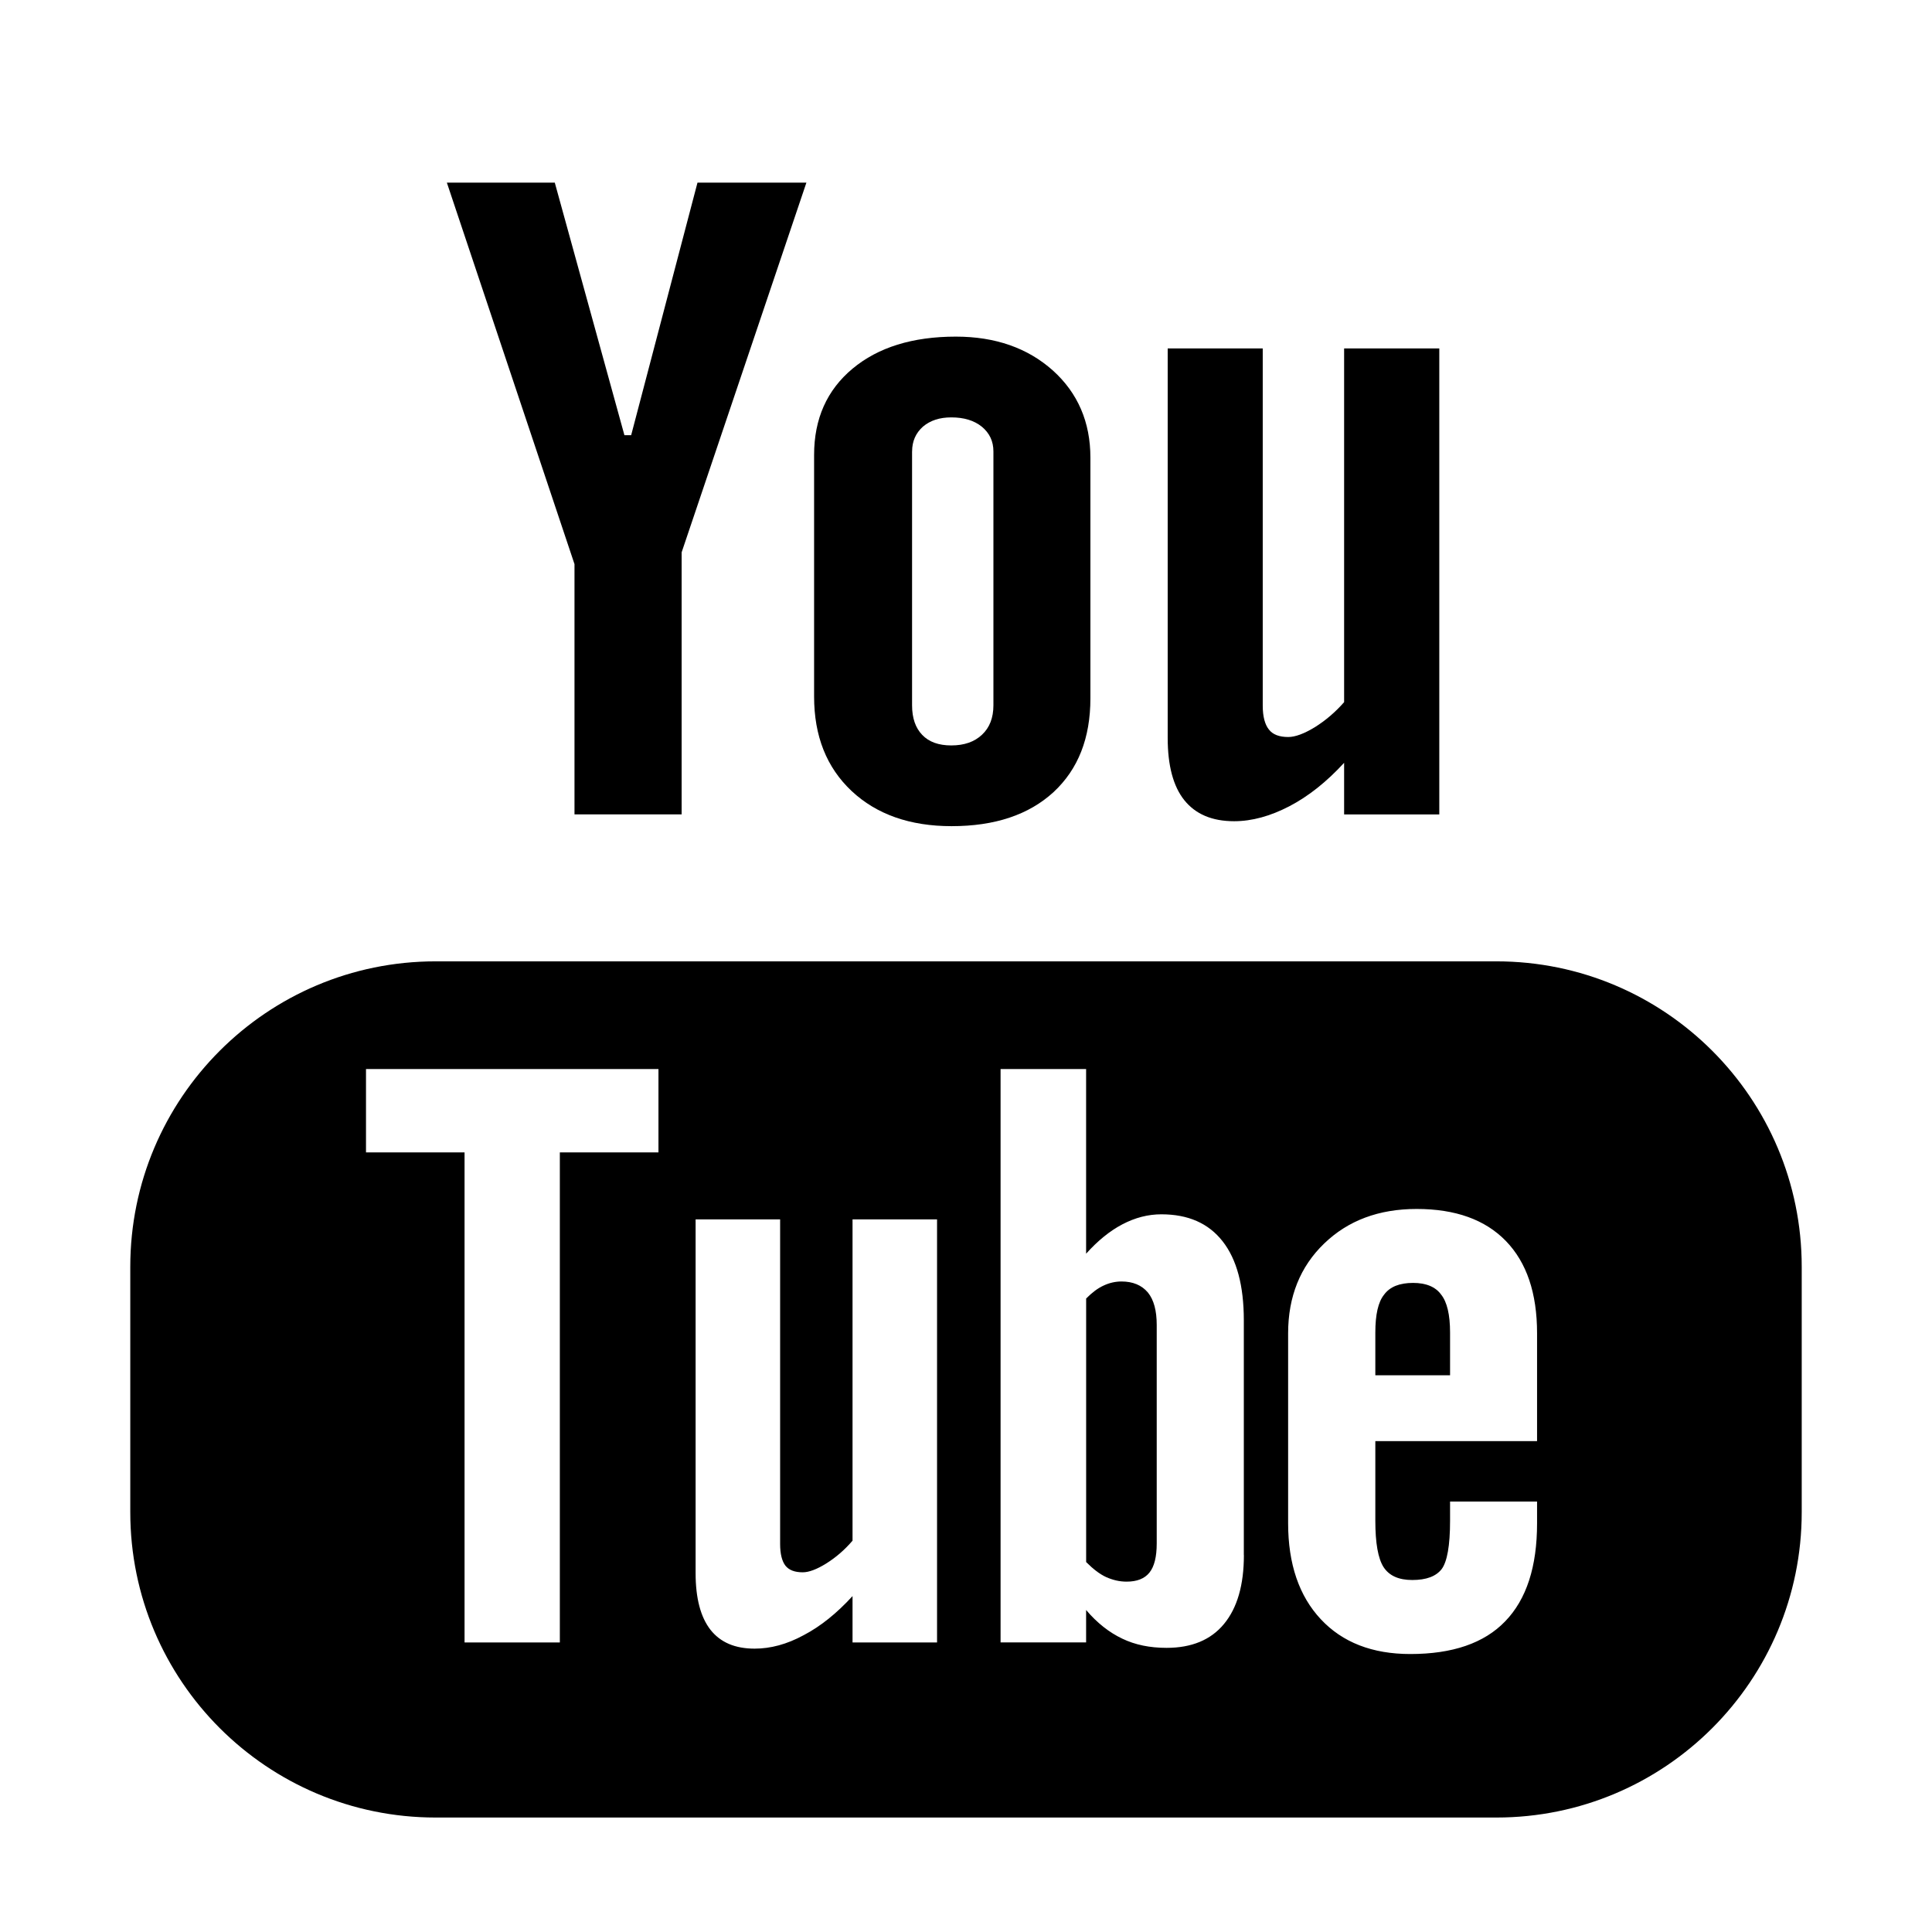
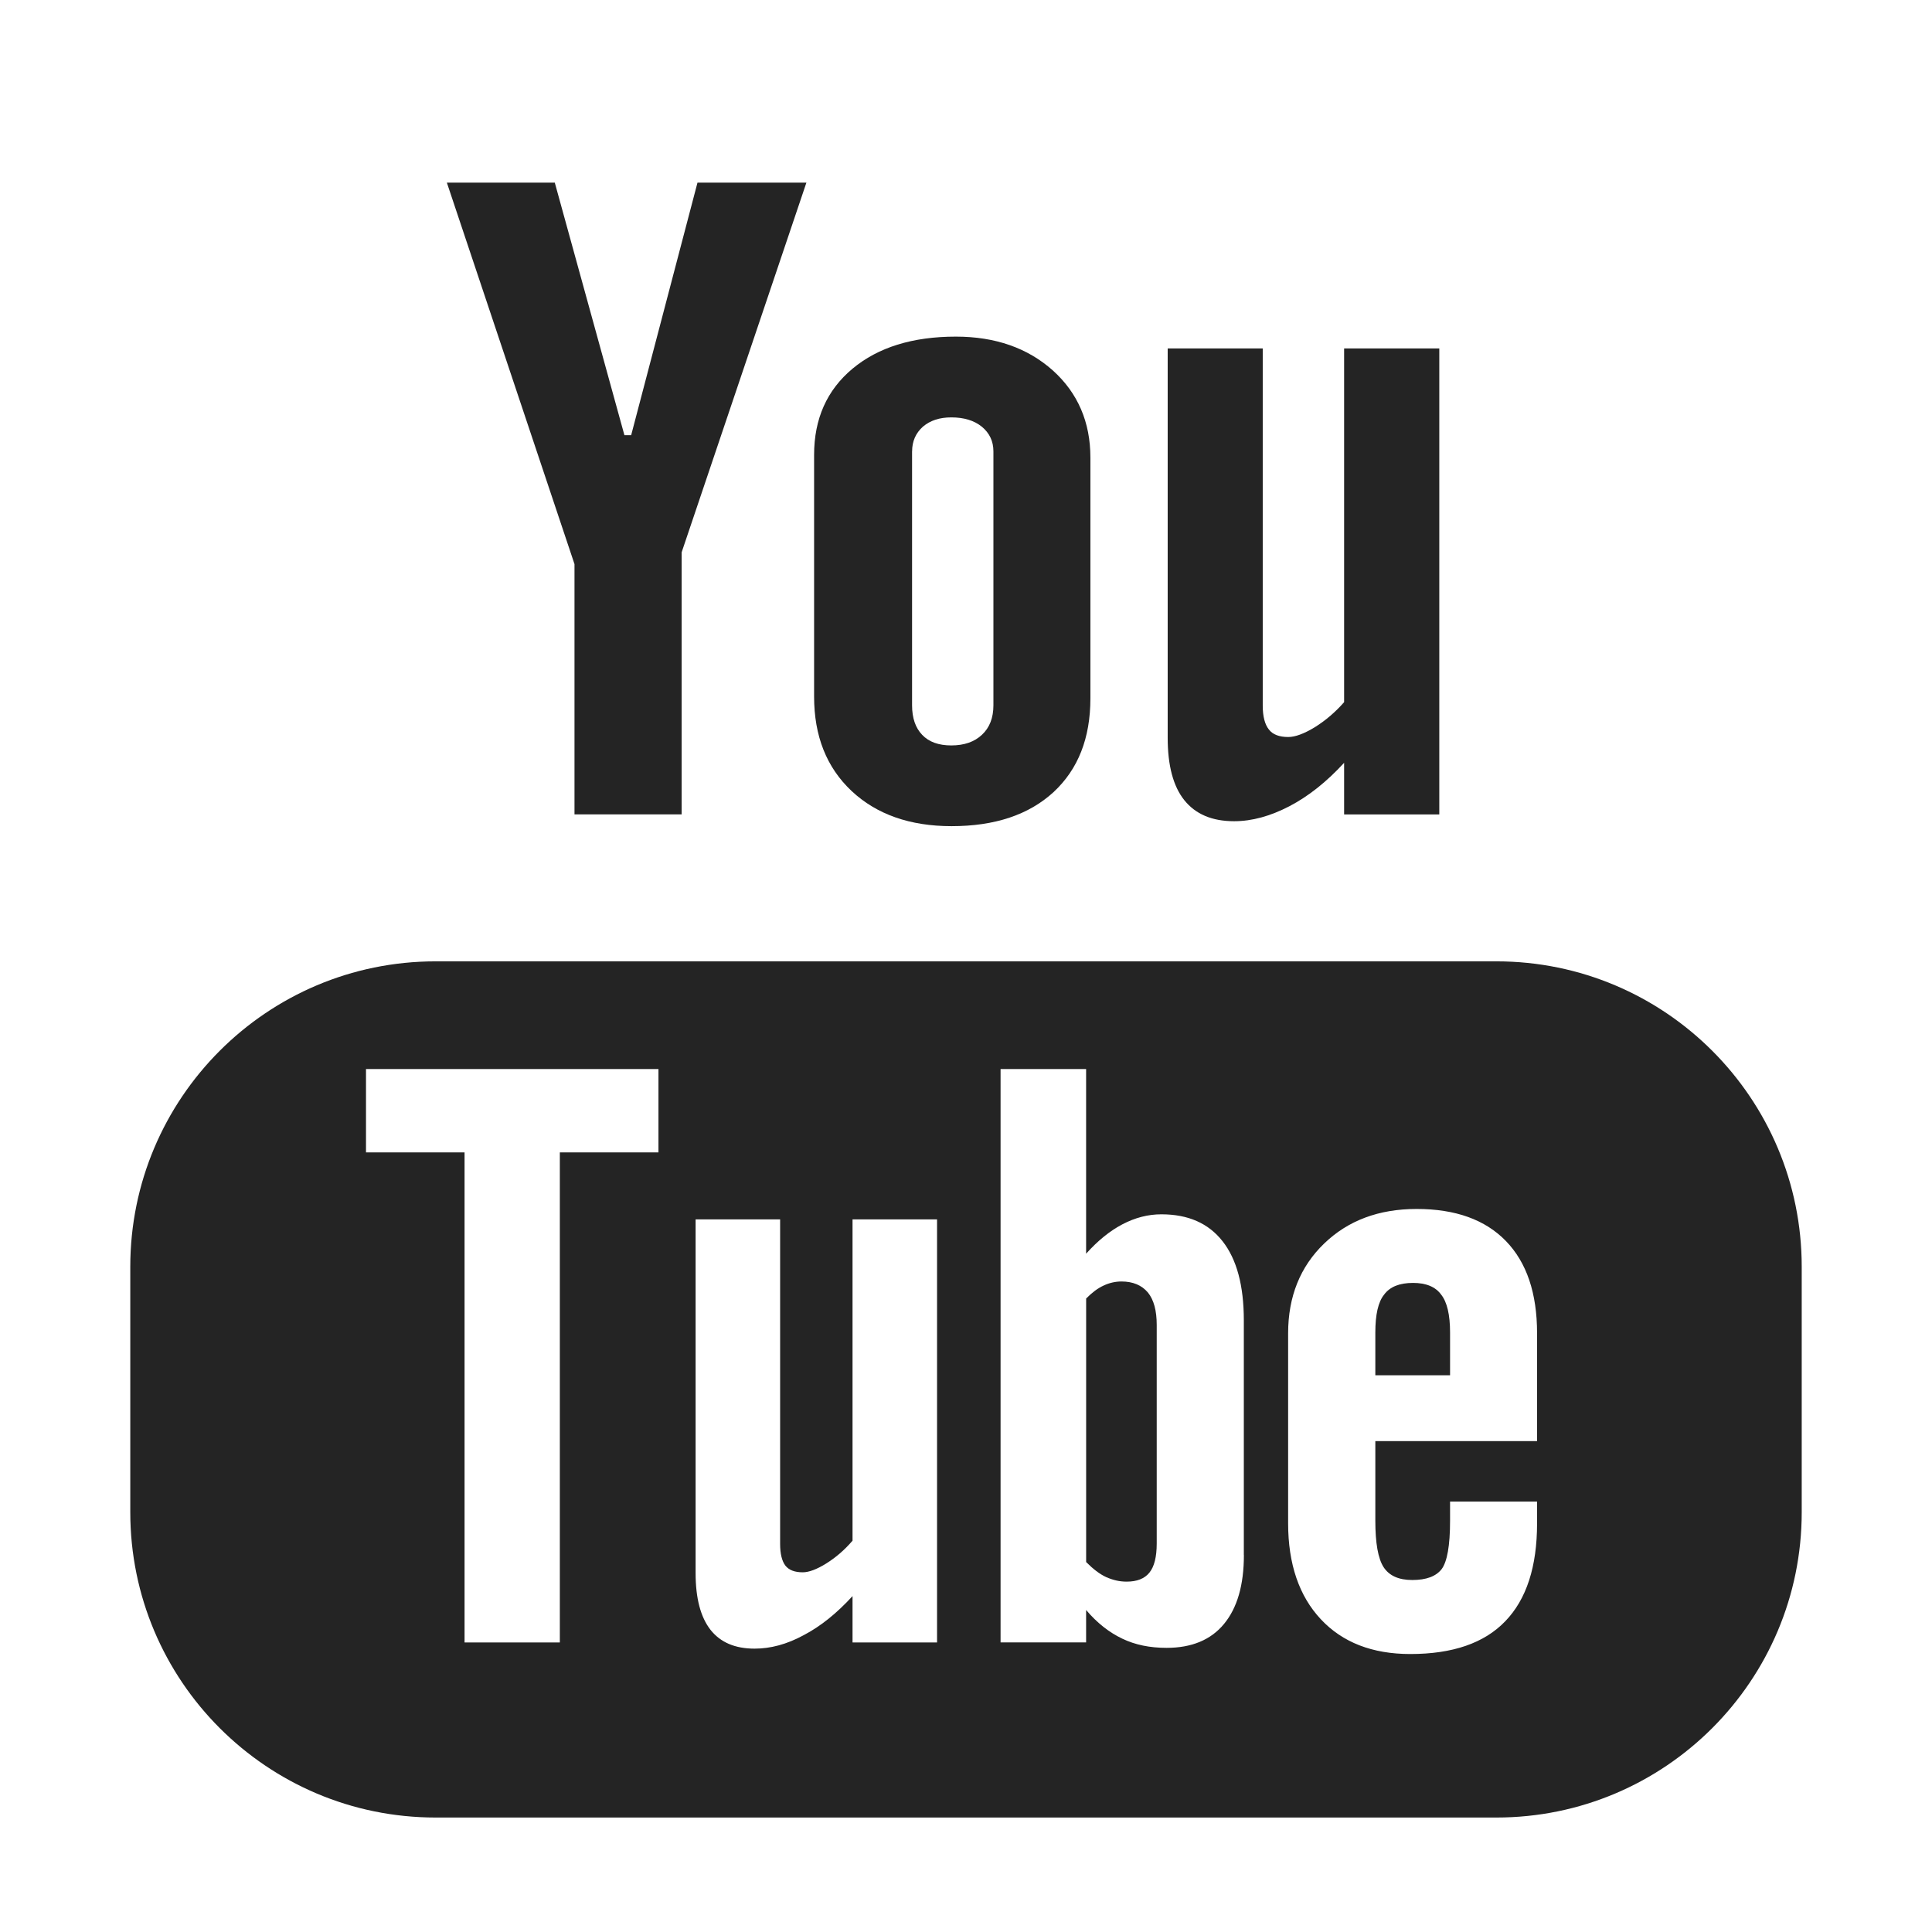
<svg xmlns="http://www.w3.org/2000/svg" enable-background="new 0 0 56.693 56.693" height="56.693px" id="Layer_1" version="1.1" viewBox="0 0 56.693 56.693" width="56.693px" xml:space="preserve">
  <g>
-     <path d="M43.911,28.21H12.782c-4.948,0-8.959,4.015-8.959,8.962v7.201c0,4.947,4.011,8.961,8.959,8.961h31.129   c4.947,0,8.959-4.014,8.959-8.961v-7.201C52.87,32.225,48.858,28.21,43.911,28.21z M19.322,33.816h-2.894v14.38h-2.796v-14.38   H10.74V31.37h8.582V33.816z M27.497,48.196h-2.48v-1.36c-0.461,0.503-0.936,0.887-1.432,1.146c-0.496,0.27-0.975,0.396-1.441,0.396   c-0.576,0-1.004-0.183-1.297-0.555c-0.288-0.371-0.435-0.921-0.435-1.664V35.782h2.48v9.523c0,0.294,0.055,0.505,0.154,0.636   c0.107,0.135,0.277,0.197,0.51,0.197c0.18,0,0.412-0.086,0.691-0.26c0.281-0.176,0.537-0.396,0.77-0.668v-9.429h2.48V48.196z    M36.501,45.633c0,0.877-0.195,1.551-0.584,2.021c-0.387,0.47-0.953,0.701-1.686,0.701c-0.488,0-0.922-0.088-1.299-0.27   c-0.379-0.18-0.736-0.457-1.061-0.841v0.951h-2.51V31.37h2.51v5.419c0.336-0.375,0.691-0.666,1.062-0.861   c0.379-0.199,0.76-0.295,1.146-0.295c0.785,0,1.383,0.262,1.797,0.791c0.416,0.529,0.623,1.304,0.623,2.32V45.633z M45.104,42.288   h-4.746v2.339c0,0.652,0.08,1.106,0.242,1.359c0.166,0.254,0.445,0.378,0.842,0.378c0.412,0,0.697-0.107,0.863-0.321   c0.16-0.216,0.246-0.686,0.246-1.416v-0.565h2.553v0.637c0,1.272-0.309,2.231-0.936,2.878c-0.617,0.641-1.547,0.959-2.783,0.959   c-1.113,0-1.99-0.339-2.627-1.021c-0.635-0.678-0.959-1.619-0.959-2.815v-5.576c0-1.073,0.354-1.956,1.057-2.633   c0.701-0.677,1.604-1.015,2.715-1.015c1.137,0,2.01,0.313,2.619,0.941c0.609,0.629,0.914,1.529,0.914,2.706V42.288z" />
-     <path d="M41.466,37.646c-0.396,0-0.678,0.111-0.85,0.343c-0.176,0.218-0.258,0.591-0.258,1.112v1.255h2.193v-1.255   c0-0.521-0.088-0.895-0.262-1.112C42.122,37.758,41.843,37.646,41.466,37.646z" />
-     <path d="M32.909,37.604c-0.176,0-0.354,0.039-0.525,0.12c-0.174,0.079-0.344,0.21-0.512,0.38v7.733   c0.199,0.2,0.396,0.354,0.588,0.442c0.191,0.085,0.389,0.133,0.6,0.133c0.305,0,0.527-0.088,0.67-0.266   c0.141-0.176,0.213-0.457,0.213-0.854v-6.411c0-0.422-0.084-0.738-0.26-0.955C33.501,37.712,33.243,37.604,32.909,37.604z" />
-     <polygon points="16.858,23.898 20.002,23.898 20.002,16.208 23.663,5.36 20.467,5.36 18.521,12.77 18.323,12.77 16.28,5.36    13.113,5.36 16.858,16.554  " />
-     <path d="M27.923,24.243c1.27,0,2.266-0.333,2.992-0.999c0.721-0.669,1.082-1.582,1.082-2.752v-7.064   c0-1.041-0.369-1.898-1.104-2.559c-0.74-0.659-1.688-0.991-2.844-0.991c-1.27,0-2.281,0.314-3.033,0.941   c-0.75,0.627-1.127,1.468-1.127,2.531v7.088c0,1.163,0.367,2.083,1.1,2.773C25.722,23.898,26.702,24.243,27.923,24.243z    M26.765,13.246c0-0.297,0.107-0.537,0.316-0.725c0.217-0.184,0.492-0.273,0.834-0.273c0.369,0,0.668,0.089,0.896,0.273   c0.227,0.188,0.34,0.428,0.34,0.725v7.451c0,0.365-0.111,0.655-0.336,0.864c-0.223,0.21-0.523,0.313-0.9,0.313   c-0.369,0-0.654-0.1-0.854-0.31c-0.197-0.205-0.297-0.493-0.297-0.868V13.246z" />
-     <path d="M36.214,24.098c0.525,0,1.064-0.15,1.619-0.438c0.561-0.292,1.098-0.719,1.609-1.276v1.515h2.793V10.224h-2.793v10.38   c-0.26,0.297-0.549,0.541-0.859,0.735c-0.316,0.192-0.576,0.288-0.781,0.288c-0.262,0-0.455-0.072-0.568-0.221   c-0.115-0.143-0.18-0.377-0.18-0.698V10.224h-2.789v11.429c0,0.815,0.164,1.424,0.488,1.828   C35.083,23.891,35.565,24.098,36.214,24.098z" />
+     <path fill="#242424" d="M43.911,28.21H12.782c-4.948,0-8.959,4.015-8.959,8.962v7.201c0,4.947,4.011,8.961,8.959,8.961h31.129   c4.947,0,8.959-4.014,8.959-8.961v-7.201C52.87,32.225,48.858,28.21,43.911,28.21z M19.322,33.816h-2.894v14.38h-2.796v-14.38   H10.74V31.37h8.582V33.816z M27.497,48.196h-2.48v-1.36c-0.461,0.503-0.936,0.887-1.432,1.146c-0.496,0.27-0.975,0.396-1.441,0.396   c-0.576,0-1.004-0.183-1.297-0.555c-0.288-0.371-0.435-0.921-0.435-1.664V35.782h2.48v9.523c0,0.294,0.055,0.505,0.154,0.636   c0.107,0.135,0.277,0.197,0.51,0.197c0.18,0,0.412-0.086,0.691-0.26c0.281-0.176,0.537-0.396,0.77-0.668v-9.429h2.48V48.196z    M36.501,45.633c0,0.877-0.195,1.551-0.584,2.021c-0.387,0.47-0.953,0.701-1.686,0.701c-0.488,0-0.922-0.088-1.299-0.27   c-0.379-0.18-0.736-0.457-1.061-0.841v0.951h-2.51V31.37h2.51v5.419c0.336-0.375,0.691-0.666,1.062-0.861   c0.379-0.199,0.76-0.295,1.146-0.295c0.785,0,1.383,0.262,1.797,0.791c0.416,0.529,0.623,1.304,0.623,2.32V45.633z M45.104,42.288   h-4.746v2.339c0,0.652,0.08,1.106,0.242,1.359c0.166,0.254,0.445,0.378,0.842,0.378c0.412,0,0.697-0.107,0.863-0.321   c0.16-0.216,0.246-0.686,0.246-1.416v-0.565h2.553v0.637c0,1.272-0.309,2.231-0.936,2.878c-0.617,0.641-1.547,0.959-2.783,0.959   c-1.113,0-1.99-0.339-2.627-1.021c-0.635-0.678-0.959-1.619-0.959-2.815v-5.576c0-1.073,0.354-1.956,1.057-2.633   c0.701-0.677,1.604-1.015,2.715-1.015c1.137,0,2.01,0.313,2.619,0.941c0.609,0.629,0.914,1.529,0.914,2.706V42.288z" />
+     <path fill="#242424" d="M41.466,37.646c-0.396,0-0.678,0.111-0.85,0.343c-0.176,0.218-0.258,0.591-0.258,1.112v1.255h2.193v-1.255   c0-0.521-0.088-0.895-0.262-1.112C42.122,37.758,41.843,37.646,41.466,37.646z" />
+     <path fill="#242424" d="M32.909,37.604c-0.176,0-0.354,0.039-0.525,0.12c-0.174,0.079-0.344,0.21-0.512,0.38v7.733   c0.199,0.2,0.396,0.354,0.588,0.442c0.191,0.085,0.389,0.133,0.6,0.133c0.305,0,0.527-0.088,0.67-0.266   c0.141-0.176,0.213-0.457,0.213-0.854v-6.411c0-0.422-0.084-0.738-0.26-0.955C33.501,37.712,33.243,37.604,32.909,37.604z" />
+     <polygon fill="#242424" points="16.858,23.898 20.002,23.898 20.002,16.208 23.663,5.36 20.467,5.36 18.521,12.77 18.323,12.77 16.28,5.36    13.113,5.36 16.858,16.554  " />
+     <path fill="#242424" d="M27.923,24.243c1.27,0,2.266-0.333,2.992-0.999c0.721-0.669,1.082-1.582,1.082-2.752v-7.064   c0-1.041-0.369-1.898-1.104-2.559c-0.74-0.659-1.688-0.991-2.844-0.991c-1.27,0-2.281,0.314-3.033,0.941   c-0.75,0.627-1.127,1.468-1.127,2.531v7.088c0,1.163,0.367,2.083,1.1,2.773C25.722,23.898,26.702,24.243,27.923,24.243z    M26.765,13.246c0-0.297,0.107-0.537,0.316-0.725c0.217-0.184,0.492-0.273,0.834-0.273c0.369,0,0.668,0.089,0.896,0.273   c0.227,0.188,0.34,0.428,0.34,0.725v7.451c0,0.365-0.111,0.655-0.336,0.864c-0.223,0.21-0.523,0.313-0.9,0.313   c-0.369,0-0.654-0.1-0.854-0.31c-0.197-0.205-0.297-0.493-0.297-0.868V13.246z" />
+     <path fill="#242424" d="M36.214,24.098c0.525,0,1.064-0.15,1.619-0.438c0.561-0.292,1.098-0.719,1.609-1.276v1.515h2.793V10.224h-2.793v10.38   c-0.26,0.297-0.549,0.541-0.859,0.735c-0.316,0.192-0.576,0.288-0.781,0.288c-0.262,0-0.455-0.072-0.568-0.221   c-0.115-0.143-0.18-0.377-0.18-0.698V10.224h-2.789v11.429c0,0.815,0.164,1.424,0.488,1.828   C35.083,23.891,35.565,24.098,36.214,24.098z" />
  </g>
</svg>
